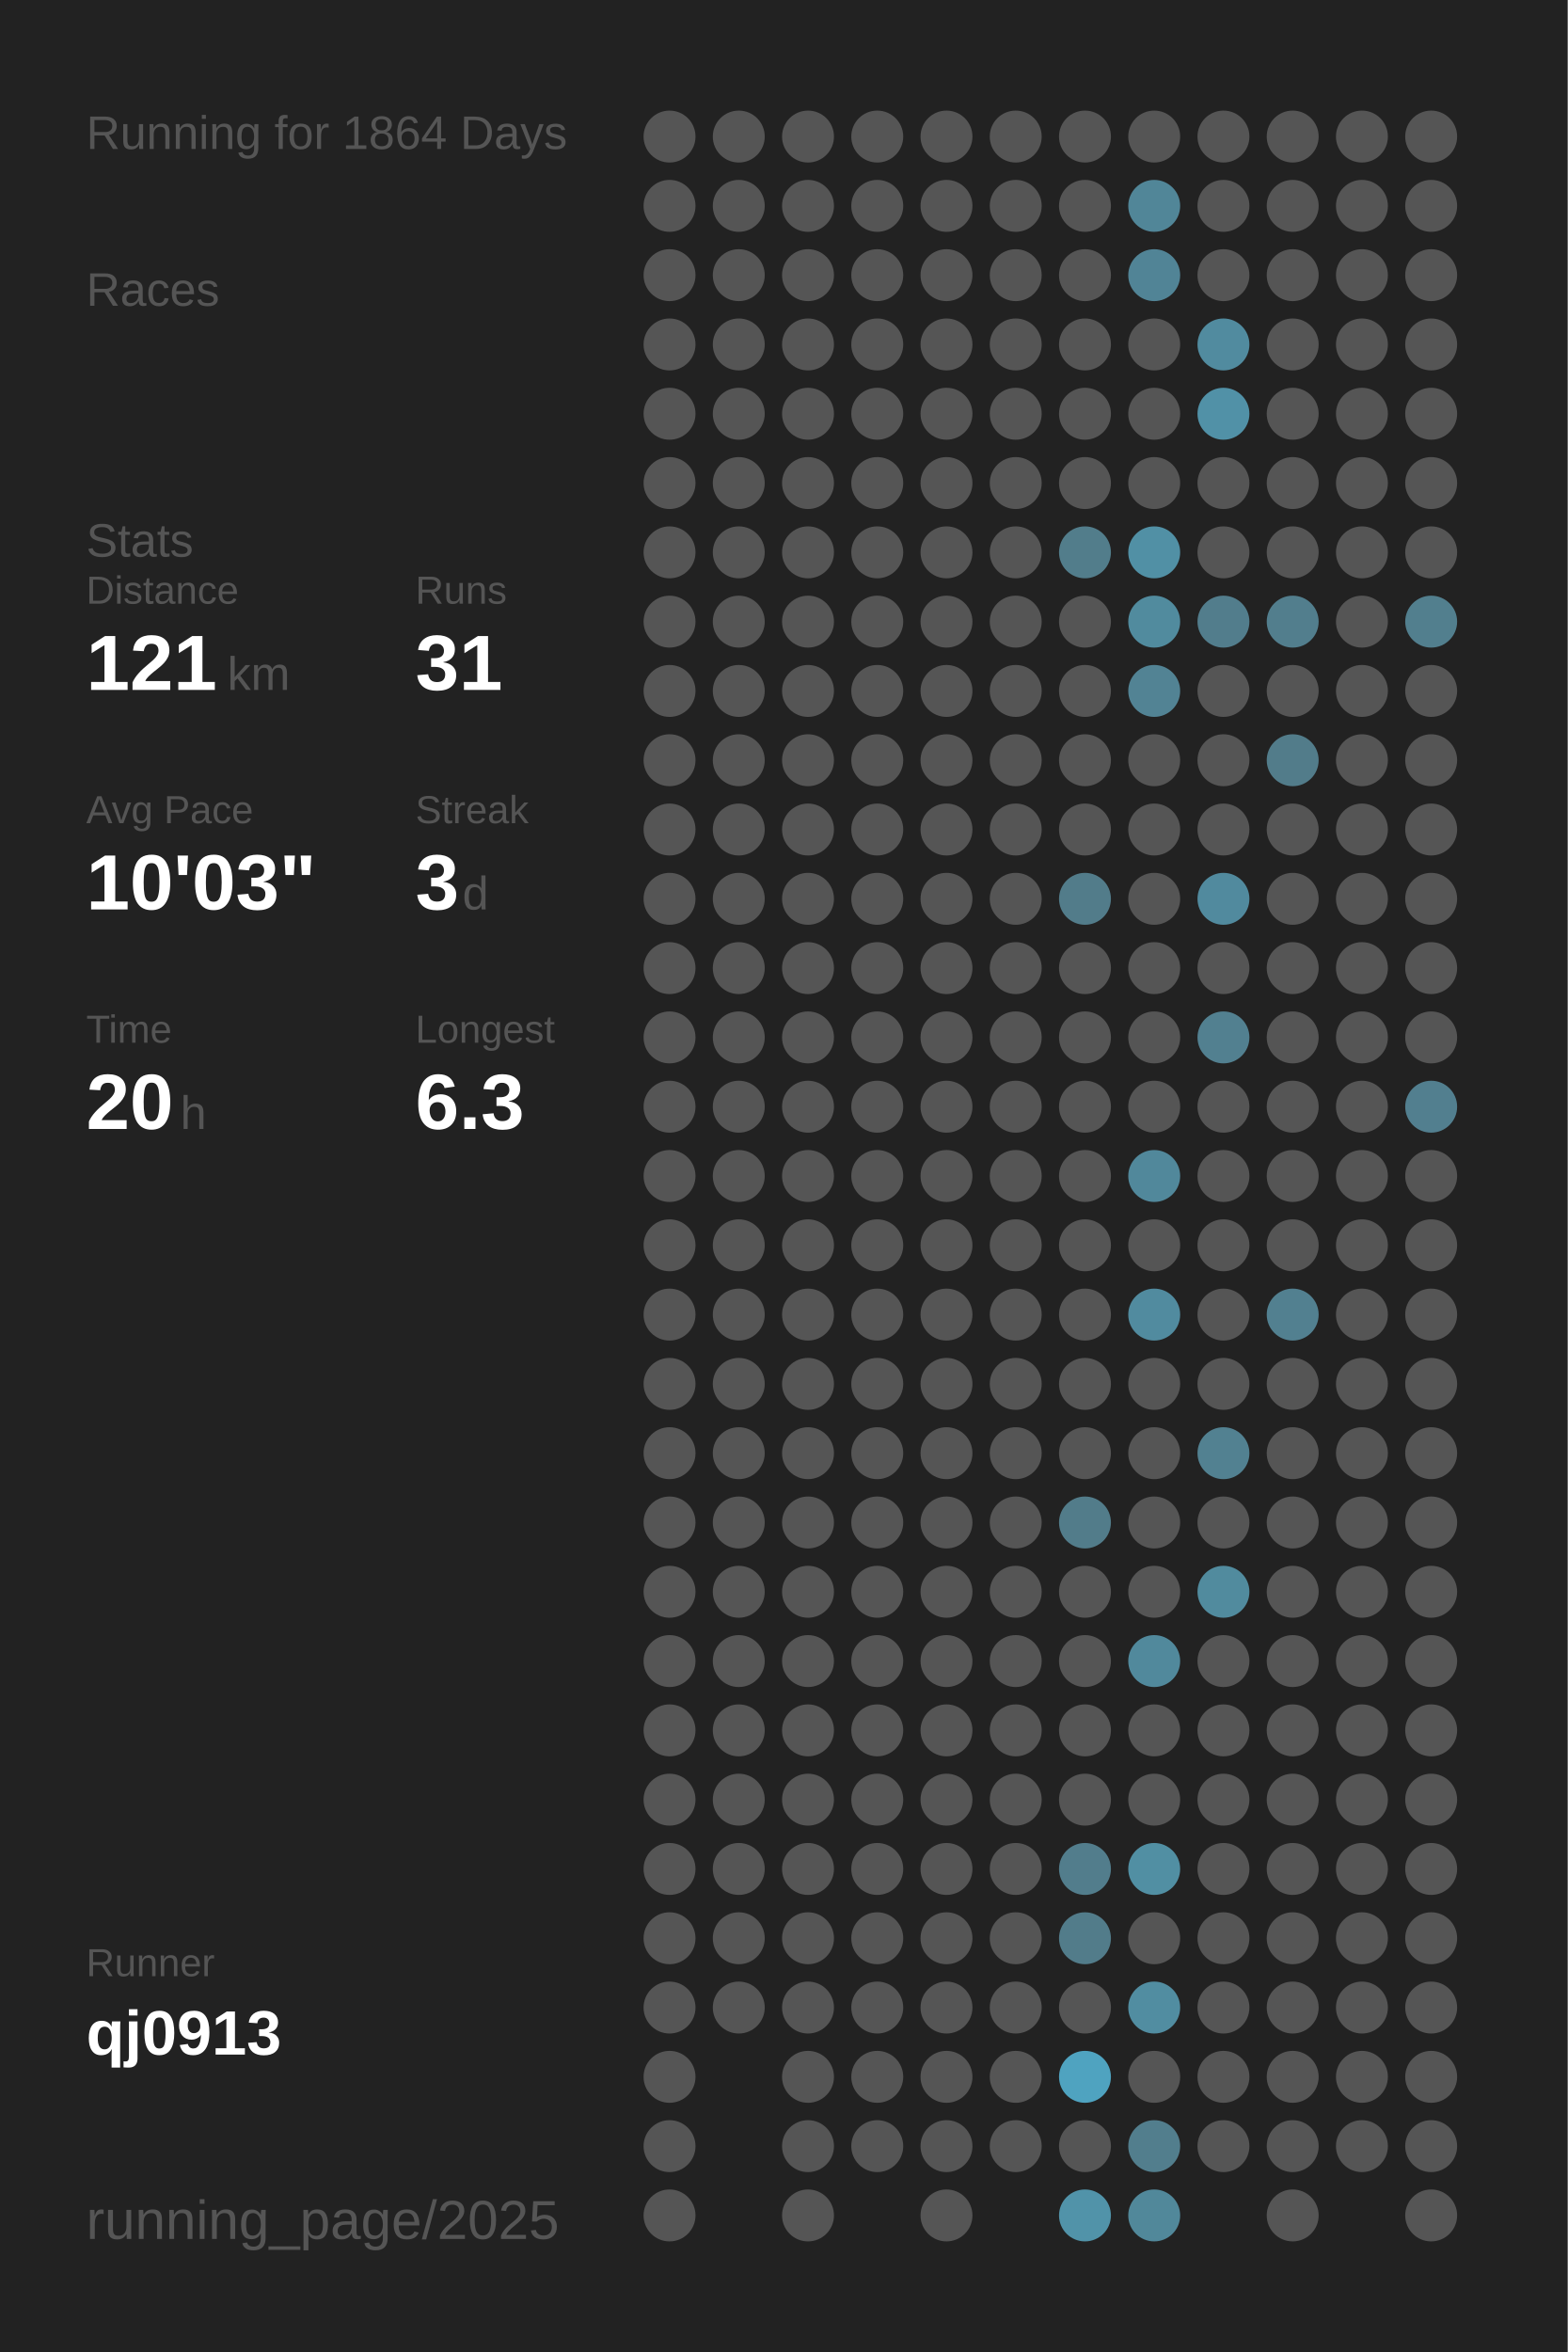
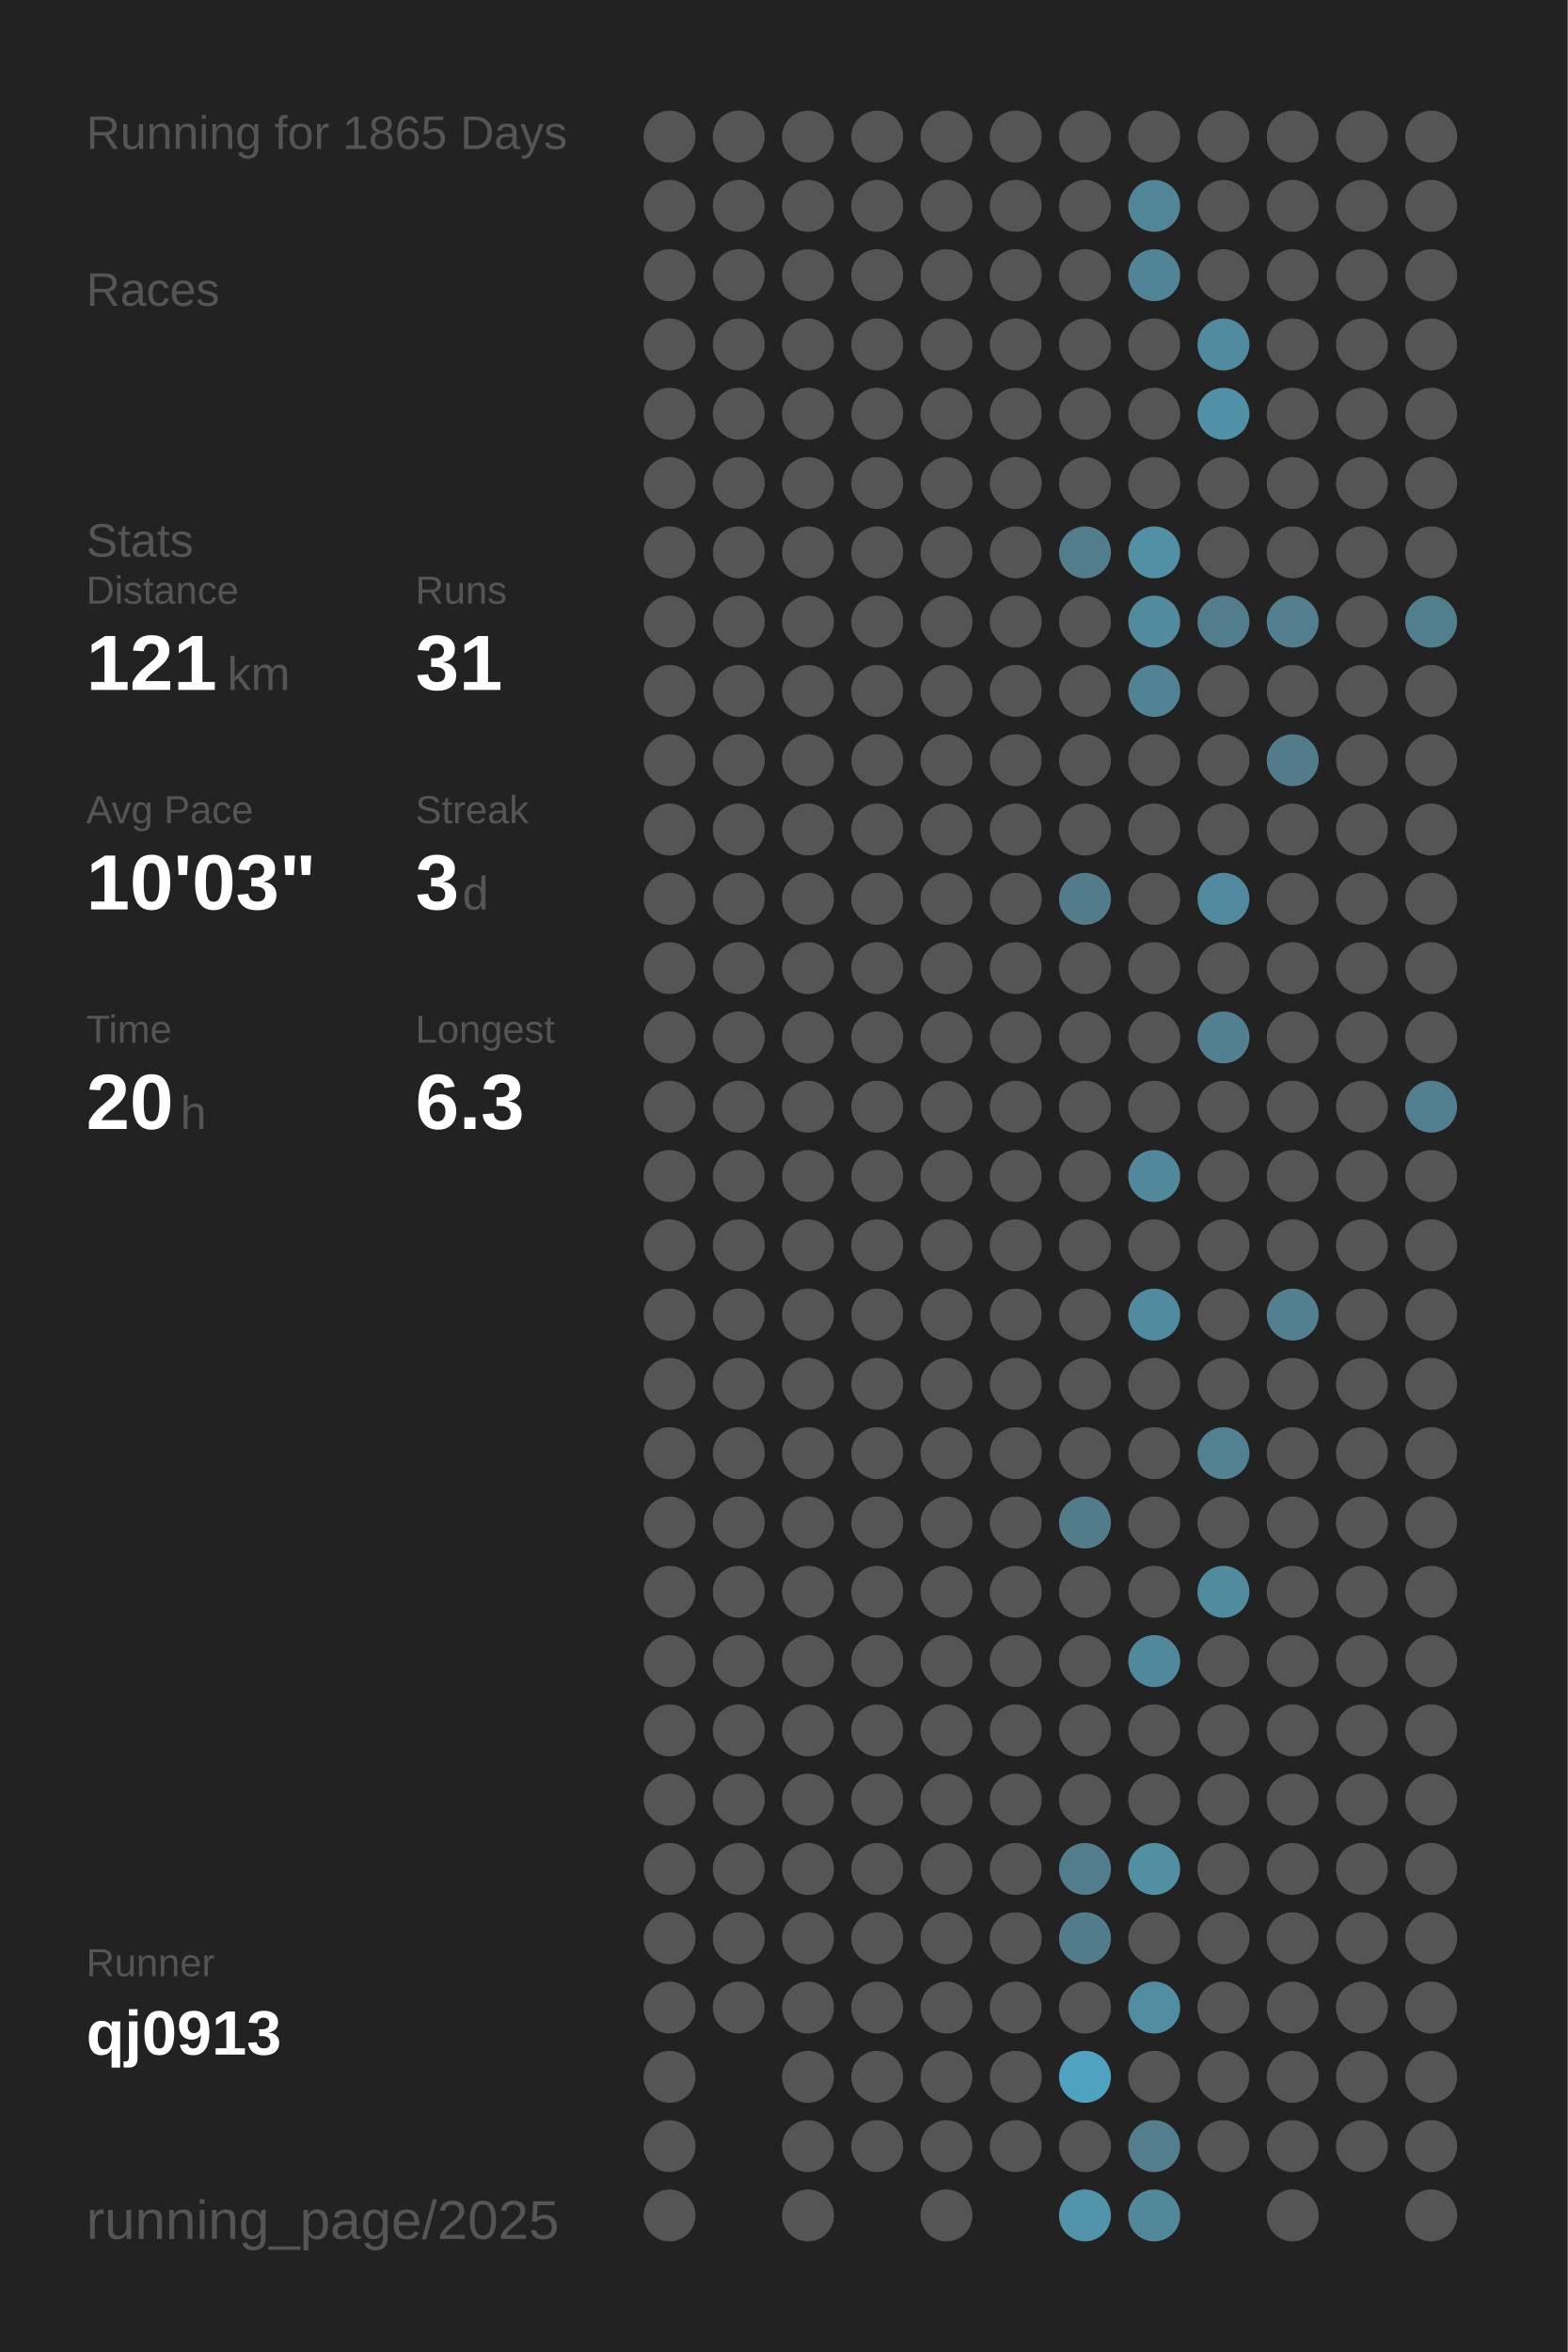
<svg xmlns="http://www.w3.org/2000/svg" baseProfile="full" height="300mm" version="1.1" viewBox="0,0,200,300" width="200mm">
  <defs />
  <rect fill="#222222" height="300" width="200" x="0" y="0" />
-   <text fill="#555555" style="font-size:6px; font-family:Arial;" x="11" y="19">Running for 1864 Days</text>
+   <text fill="#555555" style="font-size:6px; font-family:Arial;" x="11" y="19">Running for 1865 Days</text>
  <text fill="#555555" style="font-size:6px; font-family:Arial;" x="11" y="39">Races</text>
  <text fill="#555555" style="font-size:6px; font-family:Arial;" x="11" y="71">Stats</text>
  <text fill="#555555" style="font-size:5px; font-family:Arial;" x="11" y="77">Distance</text>
  <text fill="#FFFFFF" style="font-size:10px; font-family:Arial; font-weight:bold;" x="11" y="88">121</text>
  <text fill="#555555" style="font-size:6px; font-family:Arial;" x="29" y="88">km</text>
  <text fill="#555555" style="font-size:5px; font-family:Arial;" x="53" y="77">Runs</text>
  <text fill="#FFFFFF" style="font-size:10px; font-family:Arial; font-weight:bold;" x="53" y="88">31</text>
  <text fill="#555555" style="font-size:5px; font-family:Arial;" x="11" y="105">Avg Pace</text>
  <text fill="#FFFFFF" style="font-size:10px; font-family:Arial; font-weight:bold;" x="11" y="116">10'03"</text>
  <text fill="#555555" style="font-size:5px; font-family:Arial;" x="53" y="105">Streak</text>
  <text fill="#FFFFFF" style="font-size:10px; font-family:Arial; font-weight:bold;" x="53" y="116">3</text>
  <text fill="#555555" style="font-size:6px; font-family:Arial;" x="59" y="116">d</text>
  <text fill="#555555" style="font-size:5px; font-family:Arial;" x="11" y="133">Time</text>
  <text fill="#FFFFFF" style="font-size:10px; font-family:Arial; font-weight:bold;" x="11" y="144">20</text>
  <text fill="#555555" style="font-size:6px; font-family:Arial;" x="23" y="144">h</text>
  <text fill="#555555" style="font-size:5px; font-family:Arial;" x="53" y="133">Longest</text>
  <text fill="#FFFFFF" style="font-size:10px; font-family:Arial; font-weight:bold;" x="53" y="144">6.3</text>
  <text fill="#555555" style="font-size:5px; font-family:Arial;" x="11" y="252.065">Runner</text>
  <text fill="#FFFFFF" style="font-size:8px; font-family:Arial; font-weight:bold;" x="11" y="262.065">qj0913</text>
  <text fill="#555555" style="font-size:7px; font-family:Arial;" x="11" y="285.581">running_page/2025</text>
  <circle cx="85.417" cy="17.419" fill="#555555" r="3.312" />
  <circle cx="85.417" cy="26.258" fill="#555555" r="3.312" />
  <circle cx="85.417" cy="35.097" fill="#555555" r="3.312" />
  <circle cx="85.417" cy="43.935" fill="#555555" r="3.312" />
  <circle cx="85.417" cy="52.774" fill="#555555" r="3.312" />
  <circle cx="85.417" cy="61.613" fill="#555555" r="3.312" />
  <circle cx="85.417" cy="70.452" fill="#555555" r="3.312" />
  <circle cx="85.417" cy="79.29" fill="#555555" r="3.312" />
  <circle cx="85.417" cy="88.129" fill="#555555" r="3.312" />
  <circle cx="85.417" cy="96.968" fill="#555555" r="3.312" />
  <circle cx="85.417" cy="105.806" fill="#555555" r="3.312" />
  <circle cx="85.417" cy="114.645" fill="#555555" r="3.312" />
  <circle cx="85.417" cy="123.484" fill="#555555" r="3.312" />
  <circle cx="85.417" cy="132.323" fill="#555555" r="3.312" />
  <circle cx="85.417" cy="141.161" fill="#555555" r="3.312" />
  <circle cx="85.417" cy="150" fill="#555555" r="3.312" />
  <circle cx="85.417" cy="158.839" fill="#555555" r="3.312" />
  <circle cx="85.417" cy="167.677" fill="#555555" r="3.312" />
  <circle cx="85.417" cy="176.516" fill="#555555" r="3.312" />
  <circle cx="85.417" cy="185.355" fill="#555555" r="3.312" />
  <circle cx="85.417" cy="194.194" fill="#555555" r="3.312" />
  <circle cx="85.417" cy="203.032" fill="#555555" r="3.312" />
  <circle cx="85.417" cy="211.871" fill="#555555" r="3.312" />
  <circle cx="85.417" cy="220.71" fill="#555555" r="3.312" />
  <circle cx="85.417" cy="229.548" fill="#555555" r="3.312" />
  <circle cx="85.417" cy="238.387" fill="#555555" r="3.312" />
  <circle cx="85.417" cy="247.226" fill="#555555" r="3.312" />
  <circle cx="85.417" cy="256.065" fill="#555555" r="3.312" />
  <circle cx="85.417" cy="264.903" fill="#555555" r="3.312" />
  <circle cx="85.417" cy="273.742" fill="#555555" r="3.312" />
  <circle cx="85.417" cy="282.581" fill="#555555" r="3.312" />
  <circle cx="94.25" cy="17.419" fill="#555555" r="3.312" />
  <circle cx="94.25" cy="26.258" fill="#555555" r="3.312" />
  <circle cx="94.25" cy="35.097" fill="#555555" r="3.312" />
  <circle cx="94.25" cy="43.935" fill="#555555" r="3.312" />
  <circle cx="94.25" cy="52.774" fill="#555555" r="3.312" />
  <circle cx="94.25" cy="61.613" fill="#555555" r="3.312" />
  <circle cx="94.25" cy="70.452" fill="#555555" r="3.312" />
  <circle cx="94.25" cy="79.29" fill="#555555" r="3.312" />
  <circle cx="94.25" cy="88.129" fill="#555555" r="3.312" />
  <circle cx="94.25" cy="96.968" fill="#555555" r="3.312" />
  <circle cx="94.25" cy="105.806" fill="#555555" r="3.312" />
  <circle cx="94.25" cy="114.645" fill="#555555" r="3.312" />
  <circle cx="94.25" cy="123.484" fill="#555555" r="3.312" />
  <circle cx="94.25" cy="132.323" fill="#555555" r="3.312" />
  <circle cx="94.25" cy="141.161" fill="#555555" r="3.312" />
  <circle cx="94.25" cy="150" fill="#555555" r="3.312" />
  <circle cx="94.25" cy="158.839" fill="#555555" r="3.312" />
  <circle cx="94.25" cy="167.677" fill="#555555" r="3.312" />
  <circle cx="94.25" cy="176.516" fill="#555555" r="3.312" />
  <circle cx="94.25" cy="185.355" fill="#555555" r="3.312" />
  <circle cx="94.25" cy="194.194" fill="#555555" r="3.312" />
  <circle cx="94.25" cy="203.032" fill="#555555" r="3.312" />
  <circle cx="94.25" cy="211.871" fill="#555555" r="3.312" />
  <circle cx="94.25" cy="220.71" fill="#555555" r="3.312" />
  <circle cx="94.25" cy="229.548" fill="#555555" r="3.312" />
  <circle cx="94.25" cy="238.387" fill="#555555" r="3.312" />
  <circle cx="94.25" cy="247.226" fill="#555555" r="3.312" />
  <circle cx="94.25" cy="256.065" fill="#555555" r="3.312" />
  <circle cx="103.083" cy="17.419" fill="#555555" r="3.312" />
  <circle cx="103.083" cy="26.258" fill="#555555" r="3.312" />
  <circle cx="103.083" cy="35.097" fill="#555555" r="3.312" />
  <circle cx="103.083" cy="43.935" fill="#555555" r="3.312" />
  <circle cx="103.083" cy="52.774" fill="#555555" r="3.312" />
  <circle cx="103.083" cy="61.613" fill="#555555" r="3.312" />
  <circle cx="103.083" cy="70.452" fill="#555555" r="3.312" />
  <circle cx="103.083" cy="79.29" fill="#555555" r="3.312" />
  <circle cx="103.083" cy="88.129" fill="#555555" r="3.312" />
  <circle cx="103.083" cy="96.968" fill="#555555" r="3.312" />
  <circle cx="103.083" cy="105.806" fill="#555555" r="3.312" />
  <circle cx="103.083" cy="114.645" fill="#555555" r="3.312" />
  <circle cx="103.083" cy="123.484" fill="#555555" r="3.312" />
  <circle cx="103.083" cy="132.323" fill="#555555" r="3.312" />
  <circle cx="103.083" cy="141.161" fill="#555555" r="3.312" />
  <circle cx="103.083" cy="150" fill="#555555" r="3.312" />
  <circle cx="103.083" cy="158.839" fill="#555555" r="3.312" />
  <circle cx="103.083" cy="167.677" fill="#555555" r="3.312" />
  <circle cx="103.083" cy="176.516" fill="#555555" r="3.312" />
  <circle cx="103.083" cy="185.355" fill="#555555" r="3.312" />
  <circle cx="103.083" cy="194.194" fill="#555555" r="3.312" />
  <circle cx="103.083" cy="203.032" fill="#555555" r="3.312" />
  <circle cx="103.083" cy="211.871" fill="#555555" r="3.312" />
  <circle cx="103.083" cy="220.71" fill="#555555" r="3.312" />
  <circle cx="103.083" cy="229.548" fill="#555555" r="3.312" />
  <circle cx="103.083" cy="238.387" fill="#555555" r="3.312" />
  <circle cx="103.083" cy="247.226" fill="#555555" r="3.312" />
  <circle cx="103.083" cy="256.065" fill="#555555" r="3.312" />
  <circle cx="103.083" cy="264.903" fill="#555555" r="3.312" />
  <circle cx="103.083" cy="273.742" fill="#555555" r="3.312" />
  <circle cx="103.083" cy="282.581" fill="#555555" r="3.312" />
  <circle cx="111.917" cy="17.419" fill="#555555" r="3.312" />
  <circle cx="111.917" cy="26.258" fill="#555555" r="3.312" />
  <circle cx="111.917" cy="35.097" fill="#555555" r="3.312" />
  <circle cx="111.917" cy="43.935" fill="#555555" r="3.312" />
  <circle cx="111.917" cy="52.774" fill="#555555" r="3.312" />
  <circle cx="111.917" cy="61.613" fill="#555555" r="3.312" />
  <circle cx="111.917" cy="70.452" fill="#555555" r="3.312" />
  <circle cx="111.917" cy="79.29" fill="#555555" r="3.312" />
  <circle cx="111.917" cy="88.129" fill="#555555" r="3.312" />
  <circle cx="111.917" cy="96.968" fill="#555555" r="3.312" />
  <circle cx="111.917" cy="105.806" fill="#555555" r="3.312" />
  <circle cx="111.917" cy="114.645" fill="#555555" r="3.312" />
  <circle cx="111.917" cy="123.484" fill="#555555" r="3.312" />
  <circle cx="111.917" cy="132.323" fill="#555555" r="3.312" />
  <circle cx="111.917" cy="141.161" fill="#555555" r="3.312" />
  <circle cx="111.917" cy="150" fill="#555555" r="3.312" />
  <circle cx="111.917" cy="158.839" fill="#555555" r="3.312" />
  <circle cx="111.917" cy="167.677" fill="#555555" r="3.312" />
  <circle cx="111.917" cy="176.516" fill="#555555" r="3.312" />
  <circle cx="111.917" cy="185.355" fill="#555555" r="3.312" />
  <circle cx="111.917" cy="194.194" fill="#555555" r="3.312" />
  <circle cx="111.917" cy="203.032" fill="#555555" r="3.312" />
  <circle cx="111.917" cy="211.871" fill="#555555" r="3.312" />
  <circle cx="111.917" cy="220.71" fill="#555555" r="3.312" />
  <circle cx="111.917" cy="229.548" fill="#555555" r="3.312" />
  <circle cx="111.917" cy="238.387" fill="#555555" r="3.312" />
  <circle cx="111.917" cy="247.226" fill="#555555" r="3.312" />
  <circle cx="111.917" cy="256.065" fill="#555555" r="3.312" />
  <circle cx="111.917" cy="264.903" fill="#555555" r="3.312" />
  <circle cx="111.917" cy="273.742" fill="#555555" r="3.312" />
  <circle cx="120.75" cy="17.419" fill="#555555" r="3.312" />
  <circle cx="120.75" cy="26.258" fill="#555555" r="3.312" />
  <circle cx="120.75" cy="35.097" fill="#555555" r="3.312" />
  <circle cx="120.75" cy="43.935" fill="#555555" r="3.312" />
  <circle cx="120.75" cy="52.774" fill="#555555" r="3.312" />
  <circle cx="120.75" cy="61.613" fill="#555555" r="3.312" />
  <circle cx="120.75" cy="70.452" fill="#555555" r="3.312" />
  <circle cx="120.75" cy="79.29" fill="#555555" r="3.312" />
  <circle cx="120.75" cy="88.129" fill="#555555" r="3.312" />
  <circle cx="120.75" cy="96.968" fill="#555555" r="3.312" />
  <circle cx="120.75" cy="105.806" fill="#555555" r="3.312" />
  <circle cx="120.75" cy="114.645" fill="#555555" r="3.312" />
  <circle cx="120.75" cy="123.484" fill="#555555" r="3.312" />
  <circle cx="120.75" cy="132.323" fill="#555555" r="3.312" />
  <circle cx="120.75" cy="141.161" fill="#555555" r="3.312" />
  <circle cx="120.75" cy="150" fill="#555555" r="3.312" />
  <circle cx="120.75" cy="158.839" fill="#555555" r="3.312" />
  <circle cx="120.75" cy="167.677" fill="#555555" r="3.312" />
  <circle cx="120.75" cy="176.516" fill="#555555" r="3.312" />
  <circle cx="120.75" cy="185.355" fill="#555555" r="3.312" />
  <circle cx="120.75" cy="194.194" fill="#555555" r="3.312" />
  <circle cx="120.75" cy="203.032" fill="#555555" r="3.312" />
  <circle cx="120.75" cy="211.871" fill="#555555" r="3.312" />
  <circle cx="120.75" cy="220.71" fill="#555555" r="3.312" />
  <circle cx="120.75" cy="229.548" fill="#555555" r="3.312" />
  <circle cx="120.75" cy="238.387" fill="#555555" r="3.312" />
  <circle cx="120.75" cy="247.226" fill="#555555" r="3.312" />
  <circle cx="120.75" cy="256.065" fill="#555555" r="3.312" />
  <circle cx="120.75" cy="264.903" fill="#555555" r="3.312" />
  <circle cx="120.75" cy="273.742" fill="#555555" r="3.312" />
  <circle cx="120.75" cy="282.581" fill="#555555" r="3.312" />
  <circle cx="129.583" cy="17.419" fill="#555555" r="3.312" />
  <circle cx="129.583" cy="26.258" fill="#555555" r="3.312" />
  <circle cx="129.583" cy="35.097" fill="#555555" r="3.312" />
  <circle cx="129.583" cy="43.935" fill="#555555" r="3.312" />
  <circle cx="129.583" cy="52.774" fill="#555555" r="3.312" />
  <circle cx="129.583" cy="61.613" fill="#555555" r="3.312" />
  <circle cx="129.583" cy="70.452" fill="#555555" r="3.312" />
  <circle cx="129.583" cy="79.29" fill="#555555" r="3.312" />
  <circle cx="129.583" cy="88.129" fill="#555555" r="3.312" />
  <circle cx="129.583" cy="96.968" fill="#555555" r="3.312" />
  <circle cx="129.583" cy="105.806" fill="#555555" r="3.312" />
  <circle cx="129.583" cy="114.645" fill="#555555" r="3.312" />
  <circle cx="129.583" cy="123.484" fill="#555555" r="3.312" />
  <circle cx="129.583" cy="132.323" fill="#555555" r="3.312" />
  <circle cx="129.583" cy="141.161" fill="#555555" r="3.312" />
  <circle cx="129.583" cy="150" fill="#555555" r="3.312" />
  <circle cx="129.583" cy="158.839" fill="#555555" r="3.312" />
  <circle cx="129.583" cy="167.677" fill="#555555" r="3.312" />
  <circle cx="129.583" cy="176.516" fill="#555555" r="3.312" />
  <circle cx="129.583" cy="185.355" fill="#555555" r="3.312" />
  <circle cx="129.583" cy="194.194" fill="#555555" r="3.312" />
  <circle cx="129.583" cy="203.032" fill="#555555" r="3.312" />
  <circle cx="129.583" cy="211.871" fill="#555555" r="3.312" />
  <circle cx="129.583" cy="220.71" fill="#555555" r="3.312" />
  <circle cx="129.583" cy="229.548" fill="#555555" r="3.312" />
  <circle cx="129.583" cy="238.387" fill="#555555" r="3.312" />
  <circle cx="129.583" cy="247.226" fill="#555555" r="3.312" />
  <circle cx="129.583" cy="256.065" fill="#555555" r="3.312" />
  <circle cx="129.583" cy="264.903" fill="#555555" r="3.312" />
  <circle cx="129.583" cy="273.742" fill="#555555" r="3.312" />
  <circle cx="138.417" cy="17.419" fill="#555555" r="3.312" />
  <circle cx="138.417" cy="26.258" fill="#555555" r="3.312" />
  <circle cx="138.417" cy="35.097" fill="#555555" r="3.312" />
  <circle cx="138.417" cy="43.935" fill="#555555" r="3.312" />
  <circle cx="138.417" cy="52.774" fill="#555555" r="3.312" />
  <circle cx="138.417" cy="61.613" fill="#555555" r="3.312" />
  <circle cx="138.417" cy="70.452" fill="#527d8b" r="3.312" />
  <circle cx="138.417" cy="79.29" fill="#555555" r="3.312" />
  <circle cx="138.417" cy="88.129" fill="#555555" r="3.312" />
  <circle cx="138.417" cy="96.968" fill="#555555" r="3.312" />
  <circle cx="138.417" cy="105.806" fill="#555555" r="3.312" />
  <circle cx="138.417" cy="114.645" fill="#527c8a" r="3.312" />
  <circle cx="138.417" cy="123.484" fill="#555555" r="3.312" />
  <circle cx="138.417" cy="132.323" fill="#555555" r="3.312" />
  <circle cx="138.417" cy="141.161" fill="#555555" r="3.312" />
  <circle cx="138.417" cy="150" fill="#555555" r="3.312" />
  <circle cx="138.417" cy="158.839" fill="#555555" r="3.312" />
  <circle cx="138.417" cy="167.677" fill="#555555" r="3.312" />
  <circle cx="138.417" cy="176.516" fill="#555555" r="3.312" />
  <circle cx="138.417" cy="185.355" fill="#555555" r="3.312" />
  <circle cx="138.417" cy="194.194" fill="#527c8a" r="3.312" />
  <circle cx="138.417" cy="203.032" fill="#555555" r="3.312" />
  <circle cx="138.417" cy="211.871" fill="#555555" r="3.312" />
  <circle cx="138.417" cy="220.71" fill="#555555" r="3.312" />
  <circle cx="138.417" cy="229.548" fill="#555555" r="3.312" />
  <circle cx="138.417" cy="238.387" fill="#527d8c" r="3.312" />
  <circle cx="138.417" cy="247.226" fill="#527c8a" r="3.312" />
  <circle cx="138.417" cy="256.065" fill="#555555" r="3.312" />
  <circle cx="138.417" cy="264.903" fill="#4fa3c0" r="3.312" />
  <circle cx="138.417" cy="273.742" fill="#555555" r="3.312" />
  <circle cx="138.417" cy="282.581" fill="#5193a9" r="3.312" />
  <circle cx="147.25" cy="17.419" fill="#555555" r="3.312" />
  <circle cx="147.25" cy="26.258" fill="#518698" r="3.312" />
  <circle cx="147.25" cy="35.097" fill="#518496" r="3.312" />
  <circle cx="147.25" cy="43.935" fill="#555555" r="3.312" />
  <circle cx="147.25" cy="52.774" fill="#555555" r="3.312" />
  <circle cx="147.25" cy="61.613" fill="#555555" r="3.312" />
  <circle cx="147.25" cy="70.452" fill="#5190a5" r="3.312" />
  <circle cx="147.25" cy="79.29" fill="#518b9e" r="3.312" />
  <circle cx="147.25" cy="88.129" fill="#528394" r="3.312" />
  <circle cx="147.25" cy="96.968" fill="#555555" r="3.312" />
  <circle cx="147.25" cy="105.806" fill="#555555" r="3.312" />
  <circle cx="147.25" cy="114.645" fill="#555555" r="3.312" />
  <circle cx="147.25" cy="123.484" fill="#555555" r="3.312" />
  <circle cx="147.25" cy="132.323" fill="#555555" r="3.312" />
  <circle cx="147.25" cy="141.161" fill="#555555" r="3.312" />
  <circle cx="147.25" cy="150" fill="#51889b" r="3.312" />
  <circle cx="147.25" cy="158.839" fill="#555555" r="3.312" />
  <circle cx="147.25" cy="167.677" fill="#518b9f" r="3.312" />
  <circle cx="147.25" cy="176.516" fill="#555555" r="3.312" />
  <circle cx="147.25" cy="185.355" fill="#555555" r="3.312" />
  <circle cx="147.25" cy="194.194" fill="#555555" r="3.312" />
  <circle cx="147.25" cy="203.032" fill="#555555" r="3.312" />
  <circle cx="147.25" cy="211.871" fill="#51899c" r="3.312" />
  <circle cx="147.25" cy="220.71" fill="#555555" r="3.312" />
  <circle cx="147.25" cy="229.548" fill="#555555" r="3.312" />
  <circle cx="147.25" cy="238.387" fill="#518fa3" r="3.312" />
  <circle cx="147.25" cy="247.226" fill="#555555" r="3.312" />
  <circle cx="147.25" cy="256.065" fill="#518da1" r="3.312" />
  <circle cx="147.25" cy="264.903" fill="#555555" r="3.312" />
  <circle cx="147.25" cy="273.742" fill="#527e8d" r="3.312" />
  <circle cx="147.25" cy="282.581" fill="#51889a" r="3.312" />
  <circle cx="156.083" cy="17.419" fill="#555555" r="3.312" />
  <circle cx="156.083" cy="26.258" fill="#555555" r="3.312" />
  <circle cx="156.083" cy="35.097" fill="#555555" r="3.312" />
  <circle cx="156.083" cy="43.935" fill="#518b9f" r="3.312" />
  <circle cx="156.083" cy="52.774" fill="#5191a7" r="3.312" />
  <circle cx="156.083" cy="61.613" fill="#555555" r="3.312" />
  <circle cx="156.083" cy="70.452" fill="#555555" r="3.312" />
  <circle cx="156.083" cy="79.29" fill="#527d8c" r="3.312" />
  <circle cx="156.083" cy="88.129" fill="#555555" r="3.312" />
  <circle cx="156.083" cy="96.968" fill="#555555" r="3.312" />
  <circle cx="156.083" cy="105.806" fill="#555555" r="3.312" />
  <circle cx="156.083" cy="114.645" fill="#518a9e" r="3.312" />
  <circle cx="156.083" cy="123.484" fill="#555555" r="3.312" />
  <circle cx="156.083" cy="132.323" fill="#528090" r="3.312" />
  <circle cx="156.083" cy="141.161" fill="#555555" r="3.312" />
  <circle cx="156.083" cy="150" fill="#555555" r="3.312" />
  <circle cx="156.083" cy="158.839" fill="#555555" r="3.312" />
  <circle cx="156.083" cy="167.677" fill="#555555" r="3.312" />
  <circle cx="156.083" cy="176.516" fill="#555555" r="3.312" />
  <circle cx="156.083" cy="185.355" fill="#528191" r="3.312" />
  <circle cx="156.083" cy="194.194" fill="#555555" r="3.312" />
  <circle cx="156.083" cy="203.032" fill="#518b9e" r="3.312" />
  <circle cx="156.083" cy="211.871" fill="#555555" r="3.312" />
  <circle cx="156.083" cy="220.71" fill="#555555" r="3.312" />
  <circle cx="156.083" cy="229.548" fill="#555555" r="3.312" />
  <circle cx="156.083" cy="238.387" fill="#555555" r="3.312" />
  <circle cx="156.083" cy="247.226" fill="#555555" r="3.312" />
  <circle cx="156.083" cy="256.065" fill="#555555" r="3.312" />
  <circle cx="156.083" cy="264.903" fill="#555555" r="3.312" />
  <circle cx="156.083" cy="273.742" fill="#555555" r="3.312" />
  <circle cx="164.917" cy="17.419" fill="#555555" r="3.312" />
  <circle cx="164.917" cy="26.258" fill="#555555" r="3.312" />
  <circle cx="164.917" cy="35.097" fill="#555555" r="3.312" />
  <circle cx="164.917" cy="43.935" fill="#555555" r="3.312" />
  <circle cx="164.917" cy="52.774" fill="#555555" r="3.312" />
  <circle cx="164.917" cy="61.613" fill="#555555" r="3.312" />
  <circle cx="164.917" cy="70.452" fill="#555555" r="3.312" />
  <circle cx="164.917" cy="79.29" fill="#527e8d" r="3.312" />
  <circle cx="164.917" cy="88.129" fill="#555555" r="3.312" />
  <circle cx="164.917" cy="96.968" fill="#527c8a" r="3.312" />
  <circle cx="164.917" cy="105.806" fill="#555555" r="3.312" />
  <circle cx="164.917" cy="114.645" fill="#555555" r="3.312" />
  <circle cx="164.917" cy="123.484" fill="#555555" r="3.312" />
  <circle cx="164.917" cy="132.323" fill="#555555" r="3.312" />
  <circle cx="164.917" cy="141.161" fill="#555555" r="3.312" />
  <circle cx="164.917" cy="150" fill="#555555" r="3.312" />
  <circle cx="164.917" cy="158.839" fill="#555555" r="3.312" />
  <circle cx="164.917" cy="167.677" fill="#528090" r="3.312" />
  <circle cx="164.917" cy="176.516" fill="#555555" r="3.312" />
  <circle cx="164.917" cy="185.355" fill="#555555" r="3.312" />
  <circle cx="164.917" cy="194.194" fill="#555555" r="3.312" />
  <circle cx="164.917" cy="203.032" fill="#555555" r="3.312" />
  <circle cx="164.917" cy="211.871" fill="#555555" r="3.312" />
  <circle cx="164.917" cy="220.71" fill="#555555" r="3.312" />
  <circle cx="164.917" cy="229.548" fill="#555555" r="3.312" />
  <circle cx="164.917" cy="238.387" fill="#555555" r="3.312" />
  <circle cx="164.917" cy="247.226" fill="#555555" r="3.312" />
  <circle cx="164.917" cy="256.065" fill="#555555" r="3.312" />
  <circle cx="164.917" cy="264.903" fill="#555555" r="3.312" />
  <circle cx="164.917" cy="273.742" fill="#555555" r="3.312" />
  <circle cx="164.917" cy="282.581" fill="#555555" r="3.312" />
  <circle cx="173.75" cy="17.419" fill="#555555" r="3.312" />
  <circle cx="173.75" cy="26.258" fill="#555555" r="3.312" />
  <circle cx="173.75" cy="35.097" fill="#555555" r="3.312" />
  <circle cx="173.75" cy="43.935" fill="#555555" r="3.312" />
  <circle cx="173.75" cy="52.774" fill="#555555" r="3.312" />
  <circle cx="173.75" cy="61.613" fill="#555555" r="3.312" />
  <circle cx="173.75" cy="70.452" fill="#555555" r="3.312" />
  <circle cx="173.75" cy="79.29" fill="#555555" r="3.312" />
  <circle cx="173.75" cy="88.129" fill="#555555" r="3.312" />
  <circle cx="173.75" cy="96.968" fill="#555555" r="3.312" />
  <circle cx="173.75" cy="105.806" fill="#555555" r="3.312" />
  <circle cx="173.75" cy="114.645" fill="#555555" r="3.312" />
  <circle cx="173.75" cy="123.484" fill="#555555" r="3.312" />
  <circle cx="173.75" cy="132.323" fill="#555555" r="3.312" />
  <circle cx="173.75" cy="141.161" fill="#555555" r="3.312" />
  <circle cx="173.75" cy="150" fill="#555555" r="3.312" />
  <circle cx="173.75" cy="158.839" fill="#555555" r="3.312" />
  <circle cx="173.75" cy="167.677" fill="#555555" r="3.312" />
  <circle cx="173.75" cy="176.516" fill="#555555" r="3.312" />
  <circle cx="173.75" cy="185.355" fill="#555555" r="3.312" />
  <circle cx="173.75" cy="194.194" fill="#555555" r="3.312" />
  <circle cx="173.75" cy="203.032" fill="#555555" r="3.312" />
  <circle cx="173.75" cy="211.871" fill="#555555" r="3.312" />
  <circle cx="173.75" cy="220.71" fill="#555555" r="3.312" />
  <circle cx="173.75" cy="229.548" fill="#555555" r="3.312" />
  <circle cx="173.75" cy="238.387" fill="#555555" r="3.312" />
  <circle cx="173.75" cy="247.226" fill="#555555" r="3.312" />
  <circle cx="173.75" cy="256.065" fill="#555555" r="3.312" />
  <circle cx="173.75" cy="264.903" fill="#555555" r="3.312" />
  <circle cx="173.75" cy="273.742" fill="#555555" r="3.312" />
  <circle cx="182.583" cy="17.419" fill="#555555" r="3.312" />
  <circle cx="182.583" cy="26.258" fill="#555555" r="3.312" />
  <circle cx="182.583" cy="35.097" fill="#555555" r="3.312" />
  <circle cx="182.583" cy="43.935" fill="#555555" r="3.312" />
  <circle cx="182.583" cy="52.774" fill="#555555" r="3.312" />
  <circle cx="182.583" cy="61.613" fill="#555555" r="3.312" />
  <circle cx="182.583" cy="70.452" fill="#555555" r="3.312" />
  <circle cx="182.583" cy="79.29" fill="#527f8e" r="3.312" />
  <circle cx="182.583" cy="88.129" fill="#555555" r="3.312" />
  <circle cx="182.583" cy="96.968" fill="#555555" r="3.312" />
  <circle cx="182.583" cy="105.806" fill="#555555" r="3.312" />
  <circle cx="182.583" cy="114.645" fill="#555555" r="3.312" />
  <circle cx="182.583" cy="123.484" fill="#555555" r="3.312" />
  <circle cx="182.583" cy="132.323" fill="#555555" r="3.312" />
  <circle cx="182.583" cy="141.161" fill="#527f8f" r="3.312" />
  <circle cx="182.583" cy="150" fill="#555555" r="3.312" />
  <circle cx="182.583" cy="158.839" fill="#555555" r="3.312" />
  <circle cx="182.583" cy="167.677" fill="#555555" r="3.312" />
  <circle cx="182.583" cy="176.516" fill="#555555" r="3.312" />
  <circle cx="182.583" cy="185.355" fill="#555555" r="3.312" />
  <circle cx="182.583" cy="194.194" fill="#555555" r="3.312" />
  <circle cx="182.583" cy="203.032" fill="#555555" r="3.312" />
  <circle cx="182.583" cy="211.871" fill="#555555" r="3.312" />
  <circle cx="182.583" cy="220.71" fill="#555555" r="3.312" />
  <circle cx="182.583" cy="229.548" fill="#555555" r="3.312" />
  <circle cx="182.583" cy="238.387" fill="#555555" r="3.312" />
  <circle cx="182.583" cy="247.226" fill="#555555" r="3.312" />
  <circle cx="182.583" cy="256.065" fill="#555555" r="3.312" />
  <circle cx="182.583" cy="264.903" fill="#555555" r="3.312" />
  <circle cx="182.583" cy="273.742" fill="#555555" r="3.312" />
  <circle cx="182.583" cy="282.581" fill="#555555" r="3.312" />
</svg>
